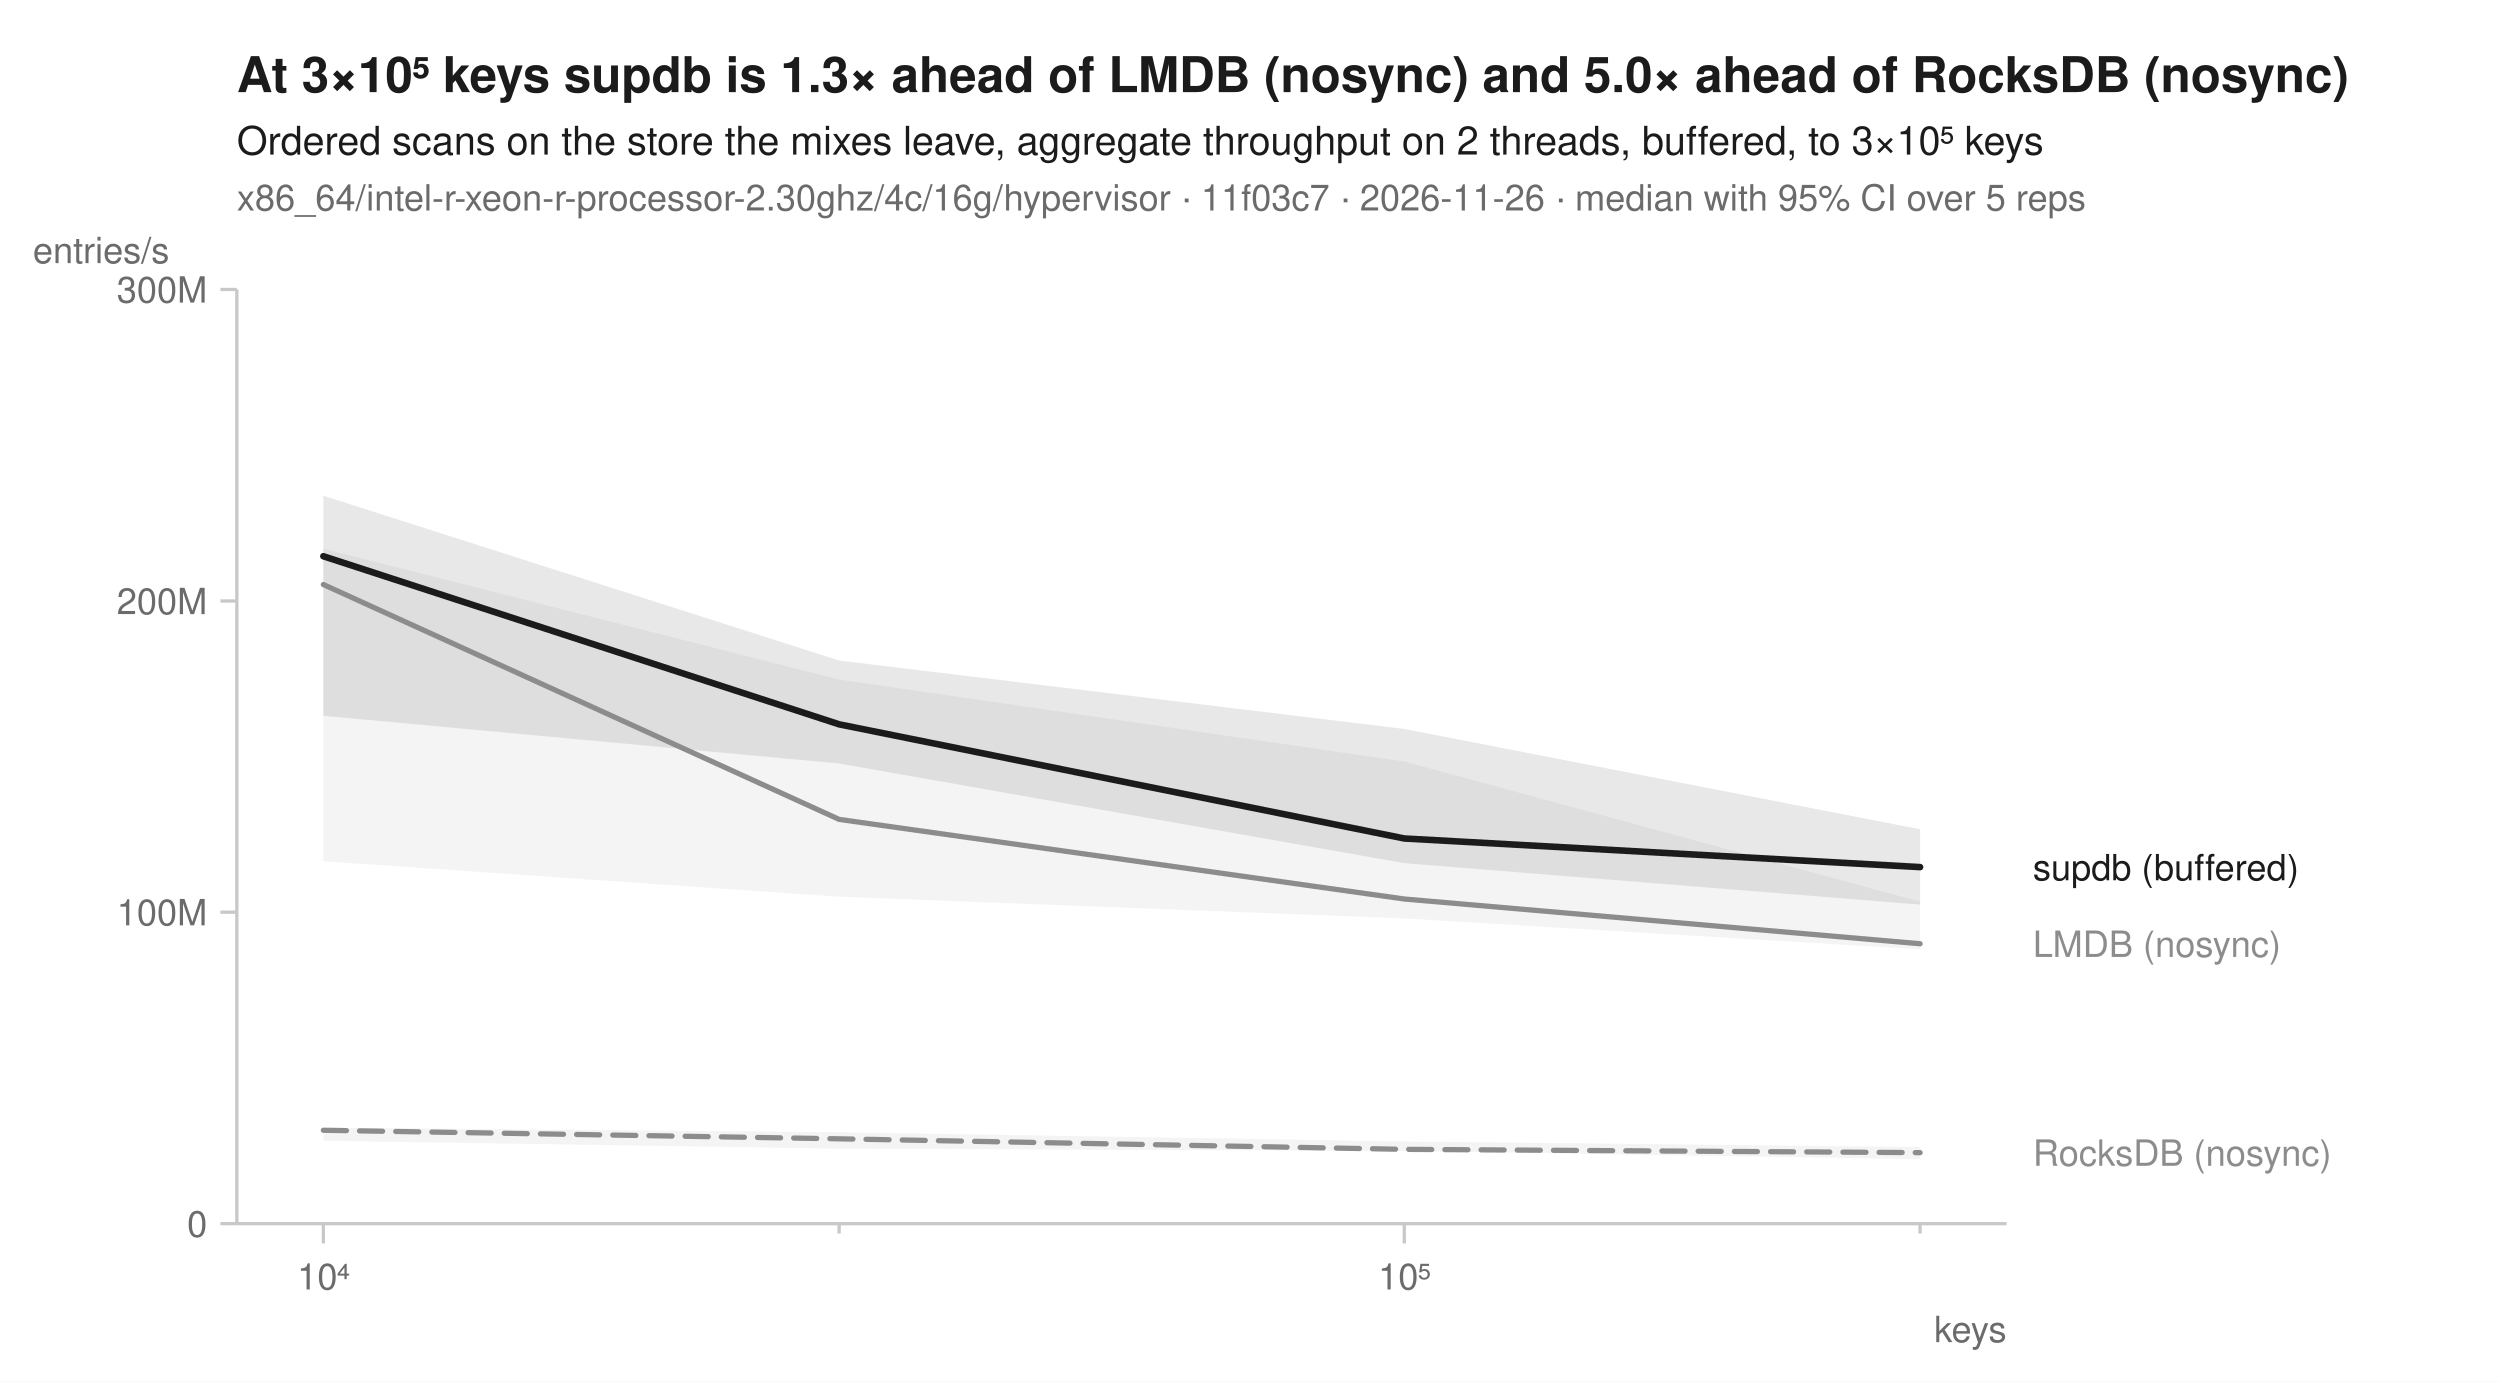
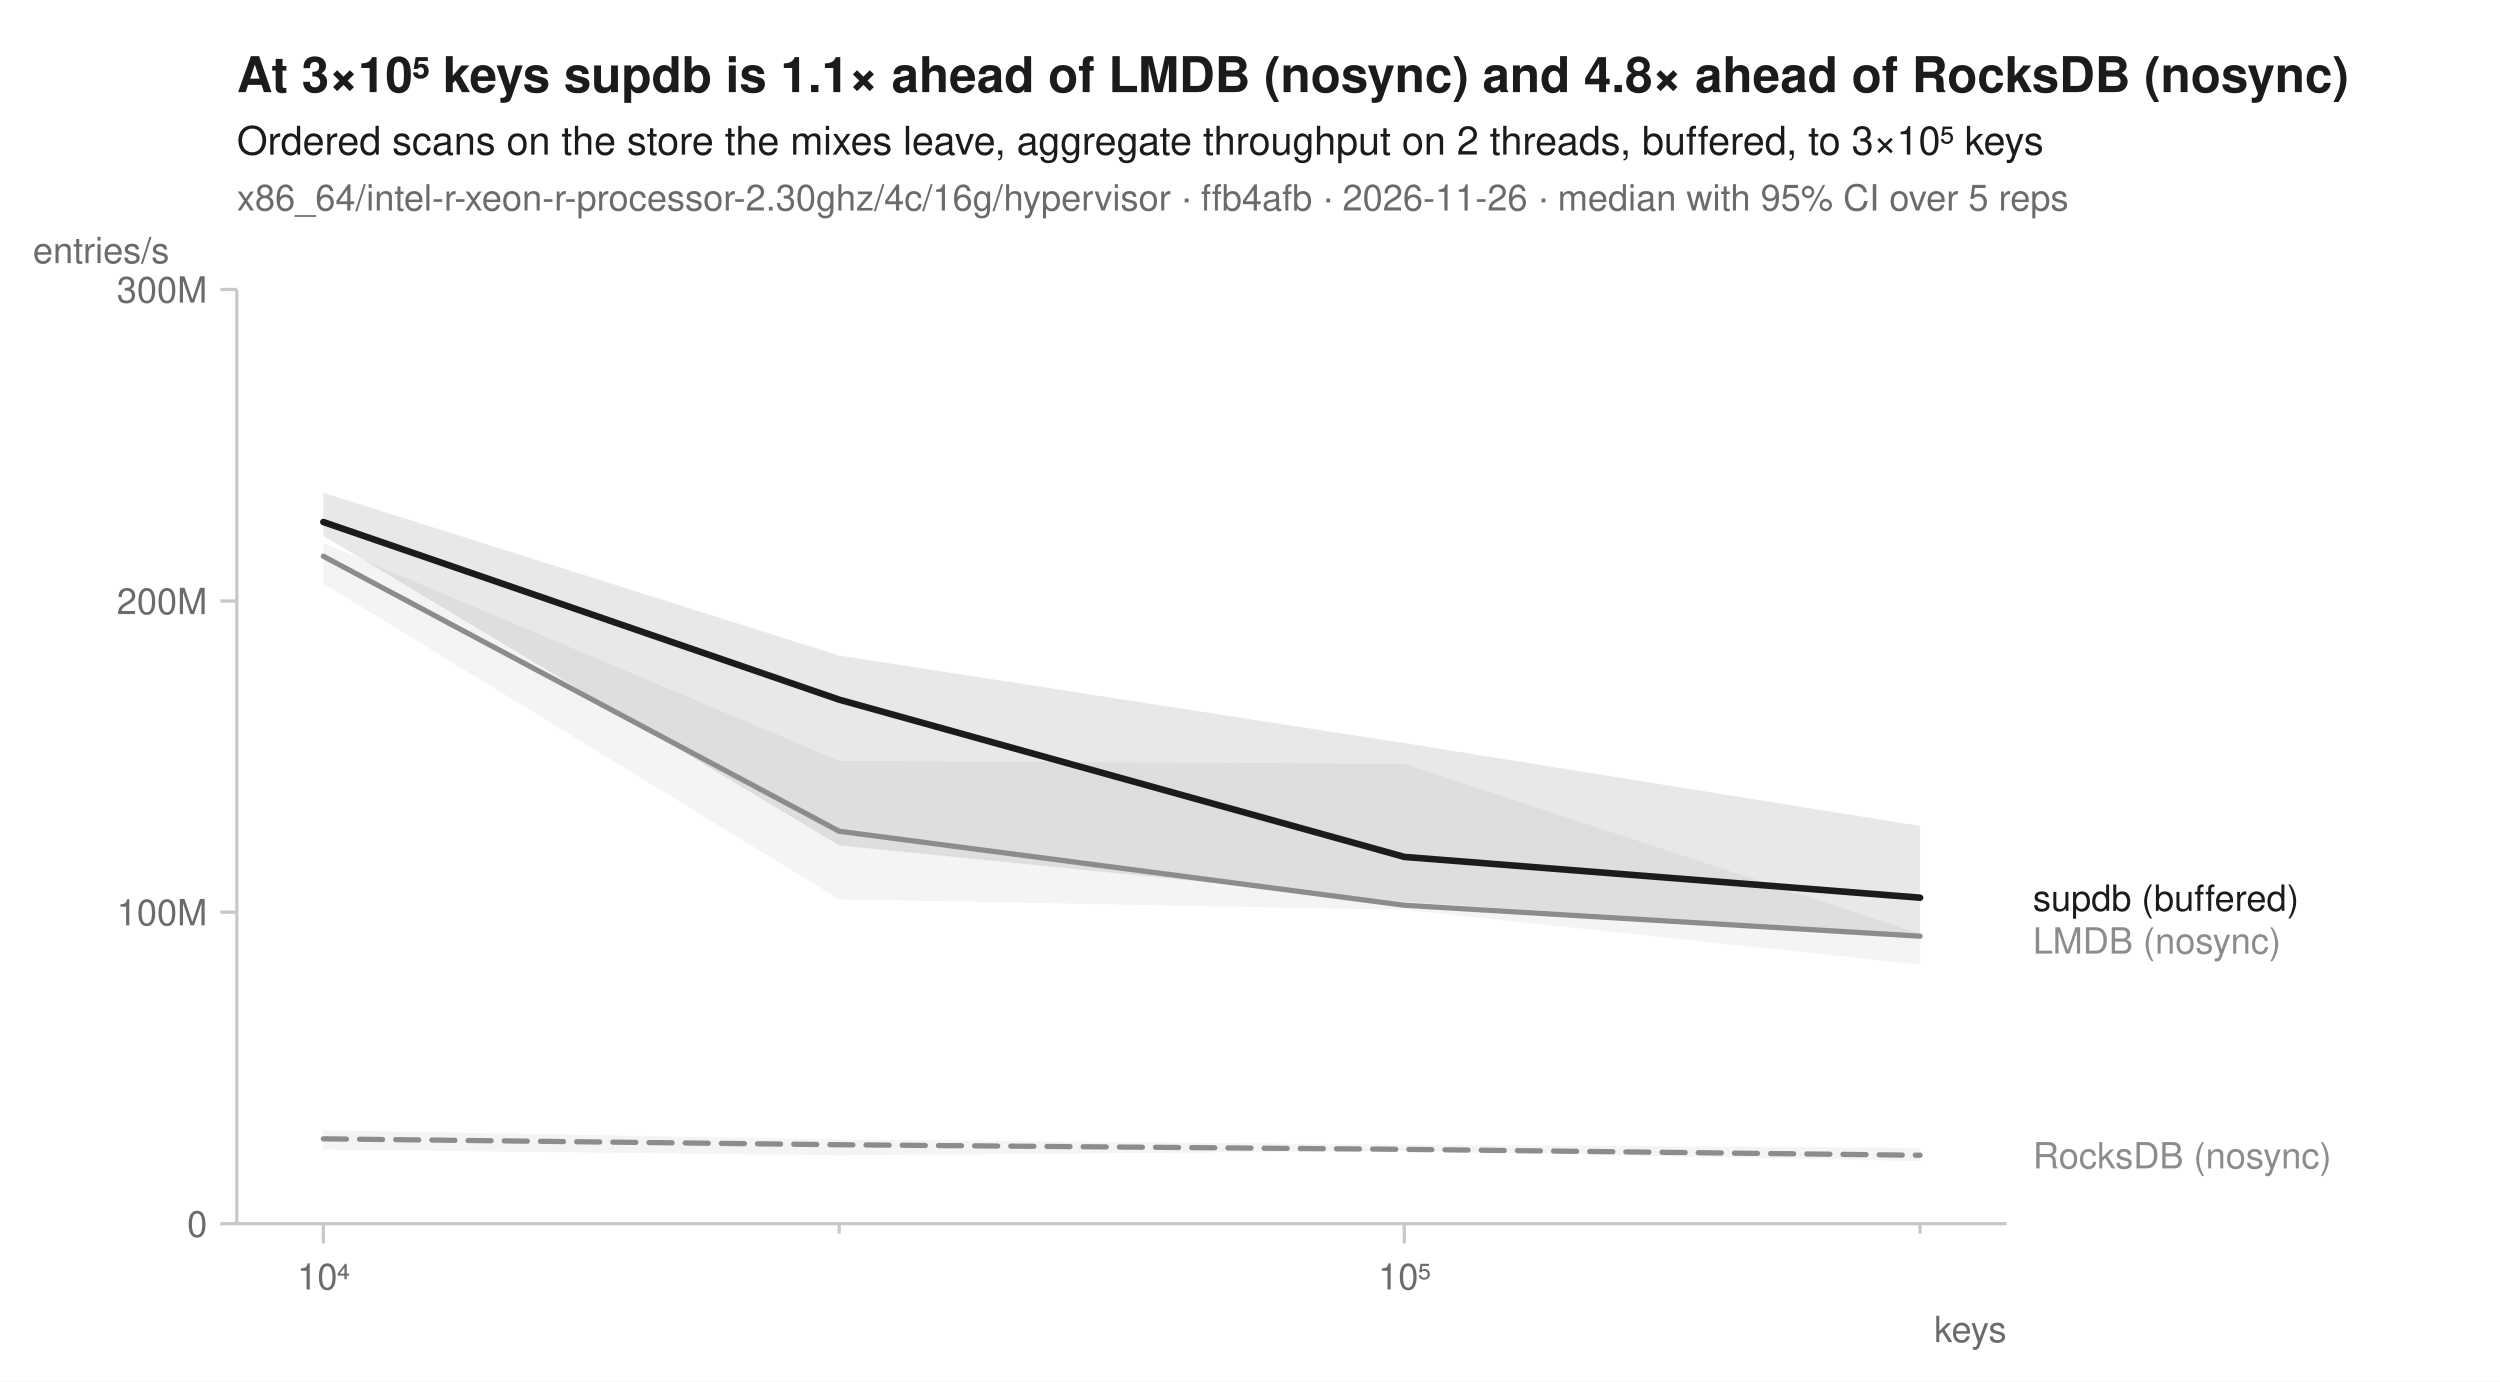
<svg xmlns="http://www.w3.org/2000/svg" width="760" height="420" viewBox="0 0 760 420" font-family="-apple-system, BlinkMacSystemFont, 'Segoe UI', Helvetica, Arial, sans-serif" fill="#1b1b1b">
  <rect width="760" height="420" fill="white" />
-   <text x="72" y="28" font-size="15" font-weight="600">At 3×10⁵ keys supdb is 1.3× ahead of LMDB (nosync) and 5.0× ahead of RocksDB (nosync)</text>
+   <text x="72" y="28" font-size="15" font-weight="600">At 3×10⁵ keys supdb is 1.1× ahead of LMDB (nosync) and 4.8× ahead of RocksDB (nosync)</text>
  <text x="72" y="47" font-size="12">Ordered scans on the store the mixes leave, aggregate throughput on 2 threads, buffered, to 3×10⁵ keys</text>
-   <text x="72" y="64" font-size="11" fill="#6b6b6b">x86_64/intel-r-xeon-r-processor-2.30ghz/4c/16g/hypervisor · 11f03c7 · 2026-11-26 · median with 95% CI over 5 reps</text>
+   <text x="72" y="64" font-size="11" fill="#6b6b6b">x86_64/intel-r-xeon-r-processor-2.30ghz/4c/16g/hypervisor · ffb4afb · 2026-11-26 · median with 95% CI over 5 reps</text>
  <line x1="72" y1="372" x2="610" y2="372" stroke="#c8c8c8" stroke-width="1" />
  <line x1="72" y1="88" x2="72" y2="372" stroke="#c8c8c8" stroke-width="1" />
  <line x1="98.3" y1="372" x2="98.3" y2="378" stroke="#c8c8c8" stroke-width="1" />
  <text x="98.3" y="392" font-size="11" text-anchor="middle" fill="#6b6b6b">10⁴</text>
  <line x1="255.1" y1="372" x2="255.1" y2="375" stroke="#c8c8c8" stroke-width="1" />
  <line x1="426.9" y1="372" x2="426.9" y2="378" stroke="#c8c8c8" stroke-width="1" />
  <text x="426.9" y="392" font-size="11" text-anchor="middle" fill="#6b6b6b">10⁵</text>
  <line x1="583.7" y1="372" x2="583.7" y2="375" stroke="#c8c8c8" stroke-width="1" />
  <text x="610" y="408" font-size="11" text-anchor="end" fill="#6b6b6b">keys</text>
  <line x1="67" y1="372.0" x2="72" y2="372.0" stroke="#c8c8c8" stroke-width="1" />
  <text x="63" y="376.0" font-size="11" text-anchor="end" fill="#6b6b6b">0</text>
  <line x1="67" y1="277.3" x2="72" y2="277.3" stroke="#c8c8c8" stroke-width="1" />
  <text x="63" y="281.3" font-size="11" text-anchor="end" fill="#6b6b6b">100M</text>
  <line x1="67" y1="182.7" x2="72" y2="182.7" stroke="#c8c8c8" stroke-width="1" />
  <text x="63" y="186.7" font-size="11" text-anchor="end" fill="#6b6b6b">200M</text>
  <line x1="67" y1="88.0" x2="72" y2="88.0" stroke="#c8c8c8" stroke-width="1" />
  <text x="63" y="92.0" font-size="11" text-anchor="end" fill="#6b6b6b">300M</text>
  <text x="10" y="80" font-size="11" text-anchor="start" fill="#6b6b6b">entries/s</text>
-   <path d="M98.3,342.8 L255.1,344.2 L426.9,347.0 L583.7,348.7 L583.7,352.4 L426.9,349.9 L255.1,349.2 L98.3,346.8 Z" fill="#8c8c8c" fill-opacity="0.10" />
-   <path d="M98.3,166.8 L255.1,206.6 L426.9,231.5 L583.7,274.1 L583.7,288.6 L426.9,279.2 L255.1,272.6 L98.3,261.8 Z" fill="#8c8c8c" fill-opacity="0.10" />
-   <path d="M98.3,150.7 L255.1,200.8 L426.9,221.6 L583.7,252.1 L583.7,275.0 L426.9,262.4 L255.1,232.1 L98.3,217.6 Z" fill="#1b1b1b" fill-opacity="0.10" />
-   <path d="M98.3,343.6 L255.1,346.2 L426.9,349.4 L583.7,350.4 " fill="none" stroke="#8c8c8c" stroke-width="1.6" stroke-linejoin="round" stroke-linecap="round" stroke-dasharray="7,4" />
-   <path d="M98.3,177.7 L255.1,249.1 L426.9,273.3 L583.7,286.9 " fill="none" stroke="#8c8c8c" stroke-width="1.6" stroke-linejoin="round" stroke-linecap="round" />
-   <path d="M98.3,169.1 L255.1,220.2 L426.9,254.9 L583.7,263.6 " fill="none" stroke="#1b1b1b" stroke-width="2" stroke-linejoin="round" stroke-linecap="round" />
-   <text x="618.0" y="267.6" font-size="11" fill="#1b1b1b">supdb (buffered)</text>
-   <text x="618.0" y="290.9" font-size="11" fill="#8c8c8c">LMDB (nosync)</text>
-   <text x="618.0" y="354.4" font-size="11" fill="#8c8c8c">RocksDB (nosync)</text>
+   <path d="M98.3,343.6 L255.1,346.4 L426.9,348.0 L583.7,348.9 L583.7,353.0 L426.9,349.9 L255.1,351.2 L98.3,349.5 Z" fill="#8c8c8c" fill-opacity="0.10" />
+   <path d="M98.3,165.1 L255.1,231.3 L426.9,232.2 L583.7,283.9 L583.7,293.2 L426.9,276.6 L255.1,273.4 L98.3,177.4 Z" fill="#8c8c8c" fill-opacity="0.10" />
+   <path d="M98.3,149.8 L255.1,199.3 L426.9,225.9 L583.7,251.1 L583.7,284.1 L426.9,274.2 L255.1,257.0 L98.3,162.9 Z" fill="#1b1b1b" fill-opacity="0.10" />
+   <path d="M98.3,346.2 L255.1,348.0 L426.9,349.4 L583.7,351.2 " fill="none" stroke="#8c8c8c" stroke-width="1.6" stroke-linejoin="round" stroke-linecap="round" stroke-dasharray="7,4" />
+   <path d="M98.3,169.1 L255.1,252.7 L426.9,275.2 L583.7,284.6 " fill="none" stroke="#8c8c8c" stroke-width="1.6" stroke-linejoin="round" stroke-linecap="round" />
+   <path d="M98.3,158.7 L255.1,212.7 L426.9,260.5 L583.7,272.9 " fill="none" stroke="#1b1b1b" stroke-width="2" stroke-linejoin="round" stroke-linecap="round" />
+   <text x="618.0" y="276.9" font-size="11" fill="#1b1b1b">supdb (buffered)</text>
+   <text x="618.0" y="289.9" font-size="11" fill="#8c8c8c">LMDB (nosync)</text>
+   <text x="618.0" y="355.2" font-size="11" fill="#8c8c8c">RocksDB (nosync)</text>
</svg>
